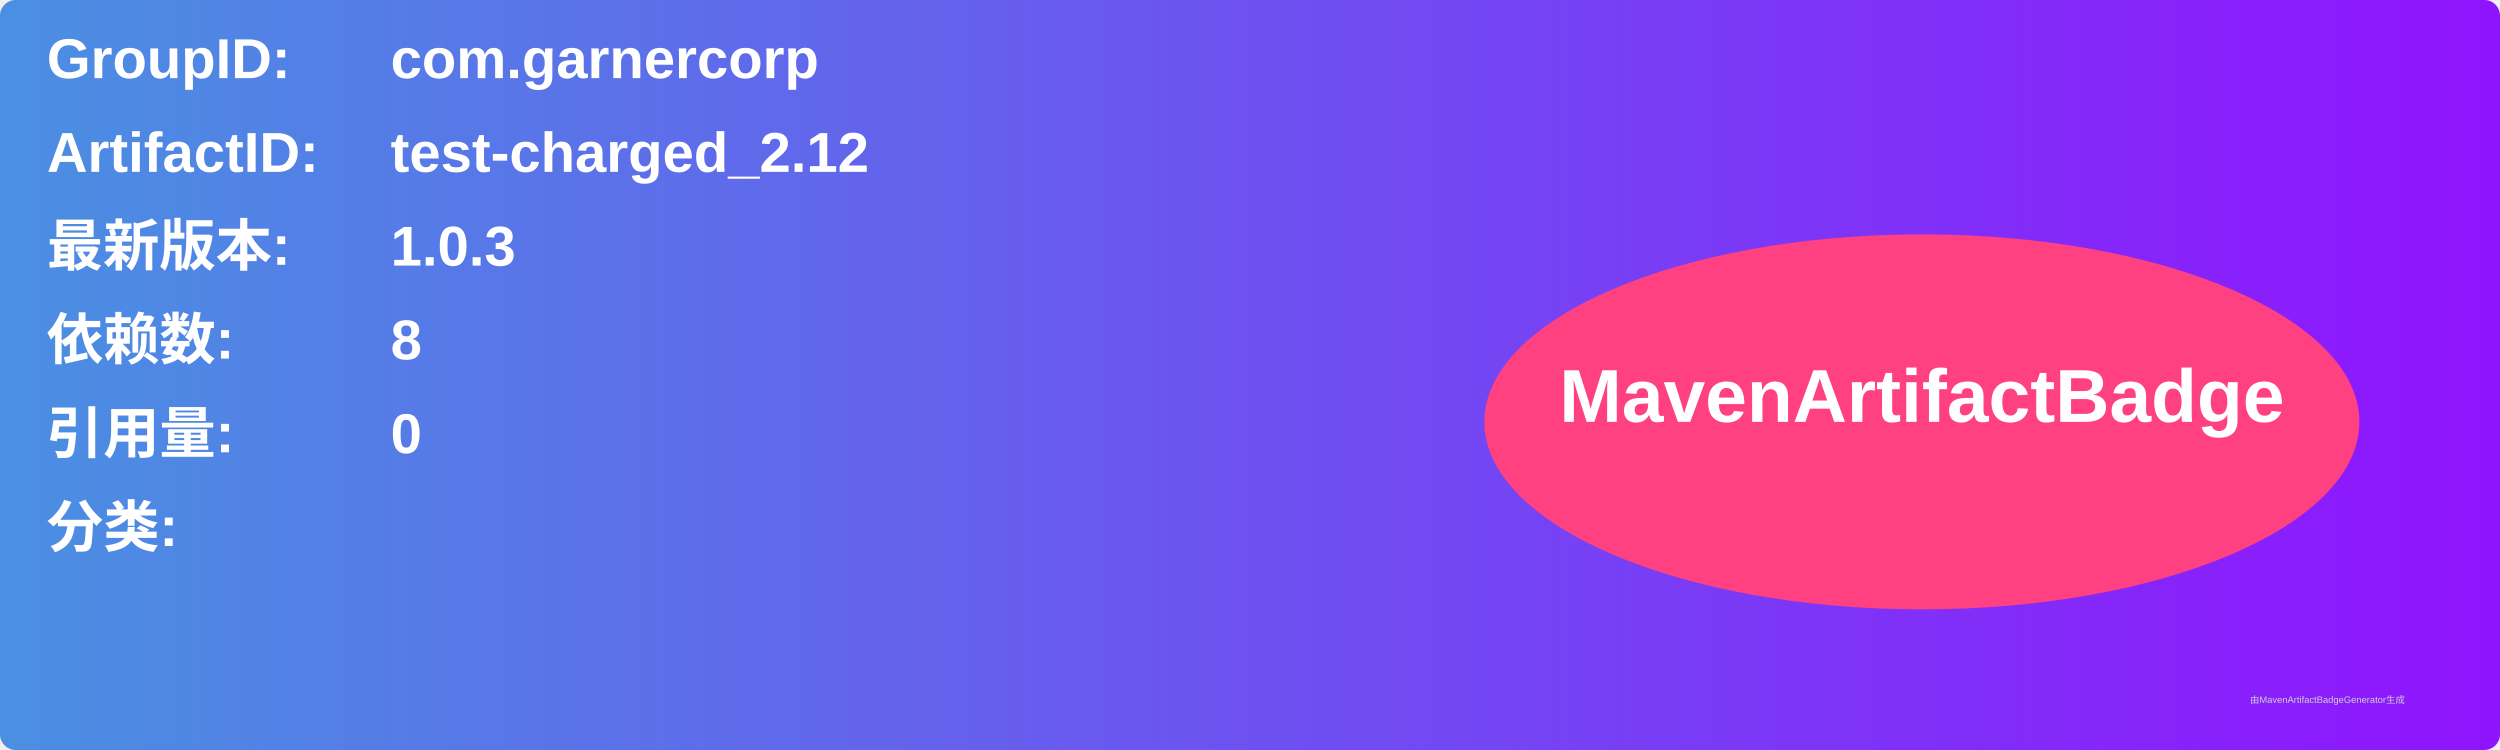
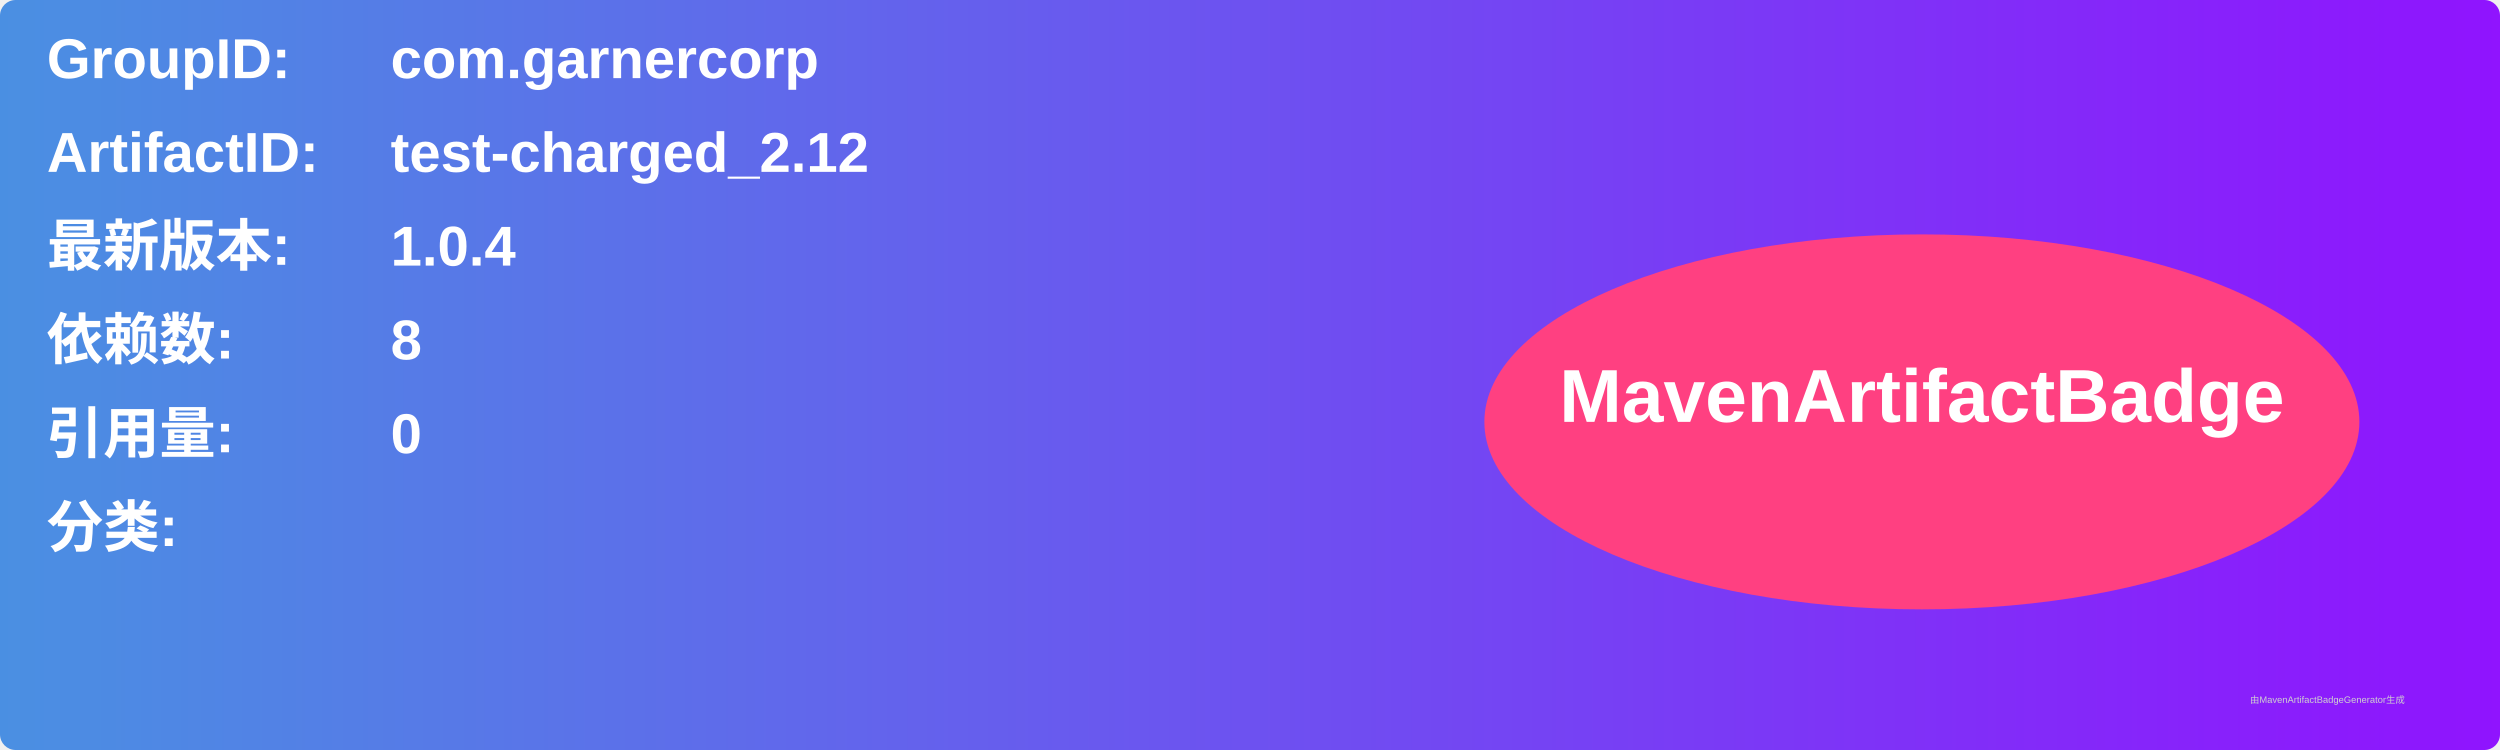
<svg xmlns="http://www.w3.org/2000/svg" width="800" height="240" viewBox="0 0 800 240">
  <linearGradient id="grad" x1="0%" y1="0%" x2="100%" y2="0%">
    <stop offset="0%" stop-color="#4a90e2" />
    <stop offset="100%" stop-color="#9013fe" />
  </linearGradient>
  <rect width="100%" height="100%" rx="5" ry="5" fill="url(#grad)" />
  <g transform="translate(15, 15)">
    <text x="0" y="10" font-family="Arial" font-size="18" fill="white" font-weight="bold" width="260">GroupID:</text>
    <text x="110" y="10" font-family="Arial" font-size="18" fill="white" font-weight="bold" width="460">com.garnercorp</text>
    <text x="0" y="40" font-family="Arial" font-size="18" fill="white" font-weight="bold" width="260">ArtifactID:</text>
    <text x="110" y="40" font-family="Arial" font-size="18" fill="white" font-weight="bold" width="460">test-charged_2.12</text>
    <text x="0" y="70" font-family="Arial" font-size="18" fill="white" font-weight="bold">最新版本:</text>
    <text x="110" y="70" font-family="Arial" font-size="18" fill="white" font-weight="bold">
-       <tspan font-weight="bold">1.0.3</tspan>
+       <tspan font-weight="bold">1.0.4</tspan>
    </text>
    <text x="0" y="100" font-family="Arial" font-size="18" fill="white" font-weight="bold">依赖数: </text>
    <text x="110" y="100" font-family="Arial" font-size="18" fill="white">
      <tspan font-weight="bold">8</tspan>
    </text>
    <text x="0" y="130" font-family="Arial" font-size="18" fill="white" font-weight="bold">引用量: </text>
    <text x="110" y="130" font-family="Arial" font-size="18" fill="white">
      <tspan font-weight="bold">0</tspan>
    </text>
    <text x="0" y="160" font-family="Arial" font-size="18" fill="white" font-weight="bold">分类:</text>
    <text x="10" y="190" font-family="Arial" font-size="10" fill="white">
      <tspan font-weight="bold" />
    </text>
    <ellipse cx="600" cy="120" rx="140" ry="60" fill="#ff4081" />
    <text x="600" y="120" text-anchor="middle" font-family="Arial" font-size="24" fill="white" font-weight="bold">MavenArtifactBadge</text>
  </g>
  <text x="720" y="225" font-family="Arial" font-size="3" fill="#d0d0d0">由MavenArtifactBadgeGenerator生成</text>
</svg>
